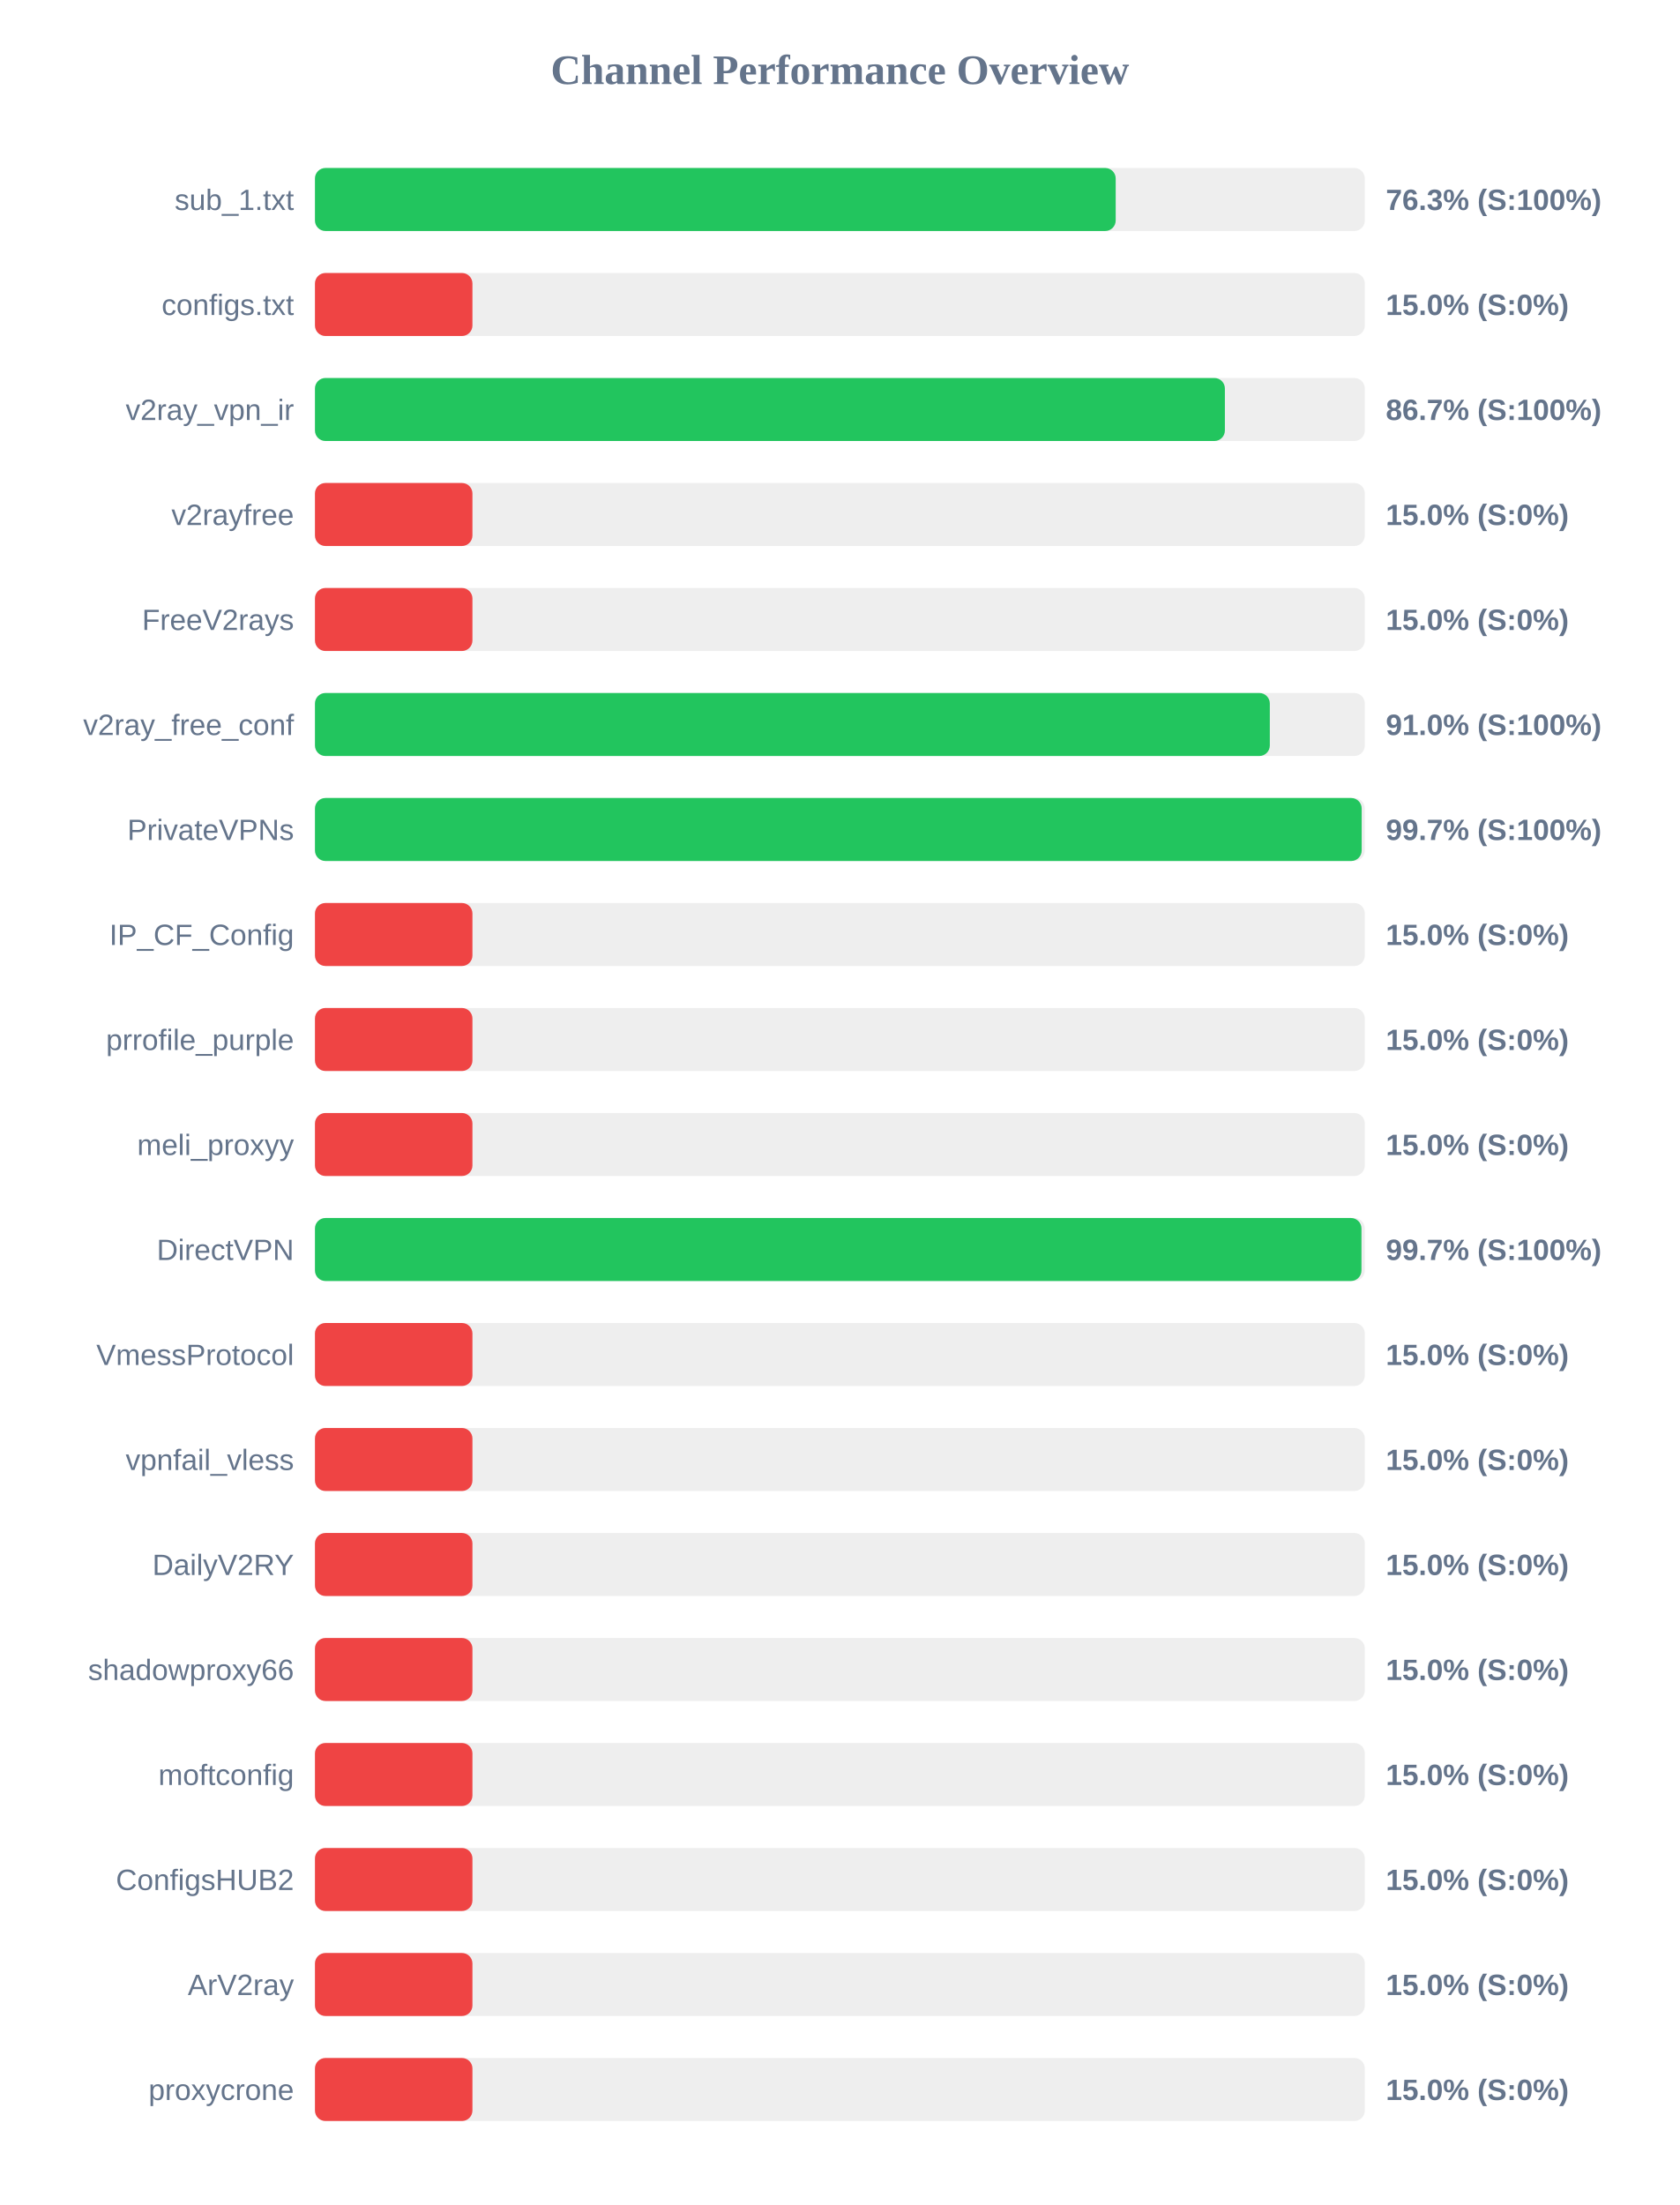
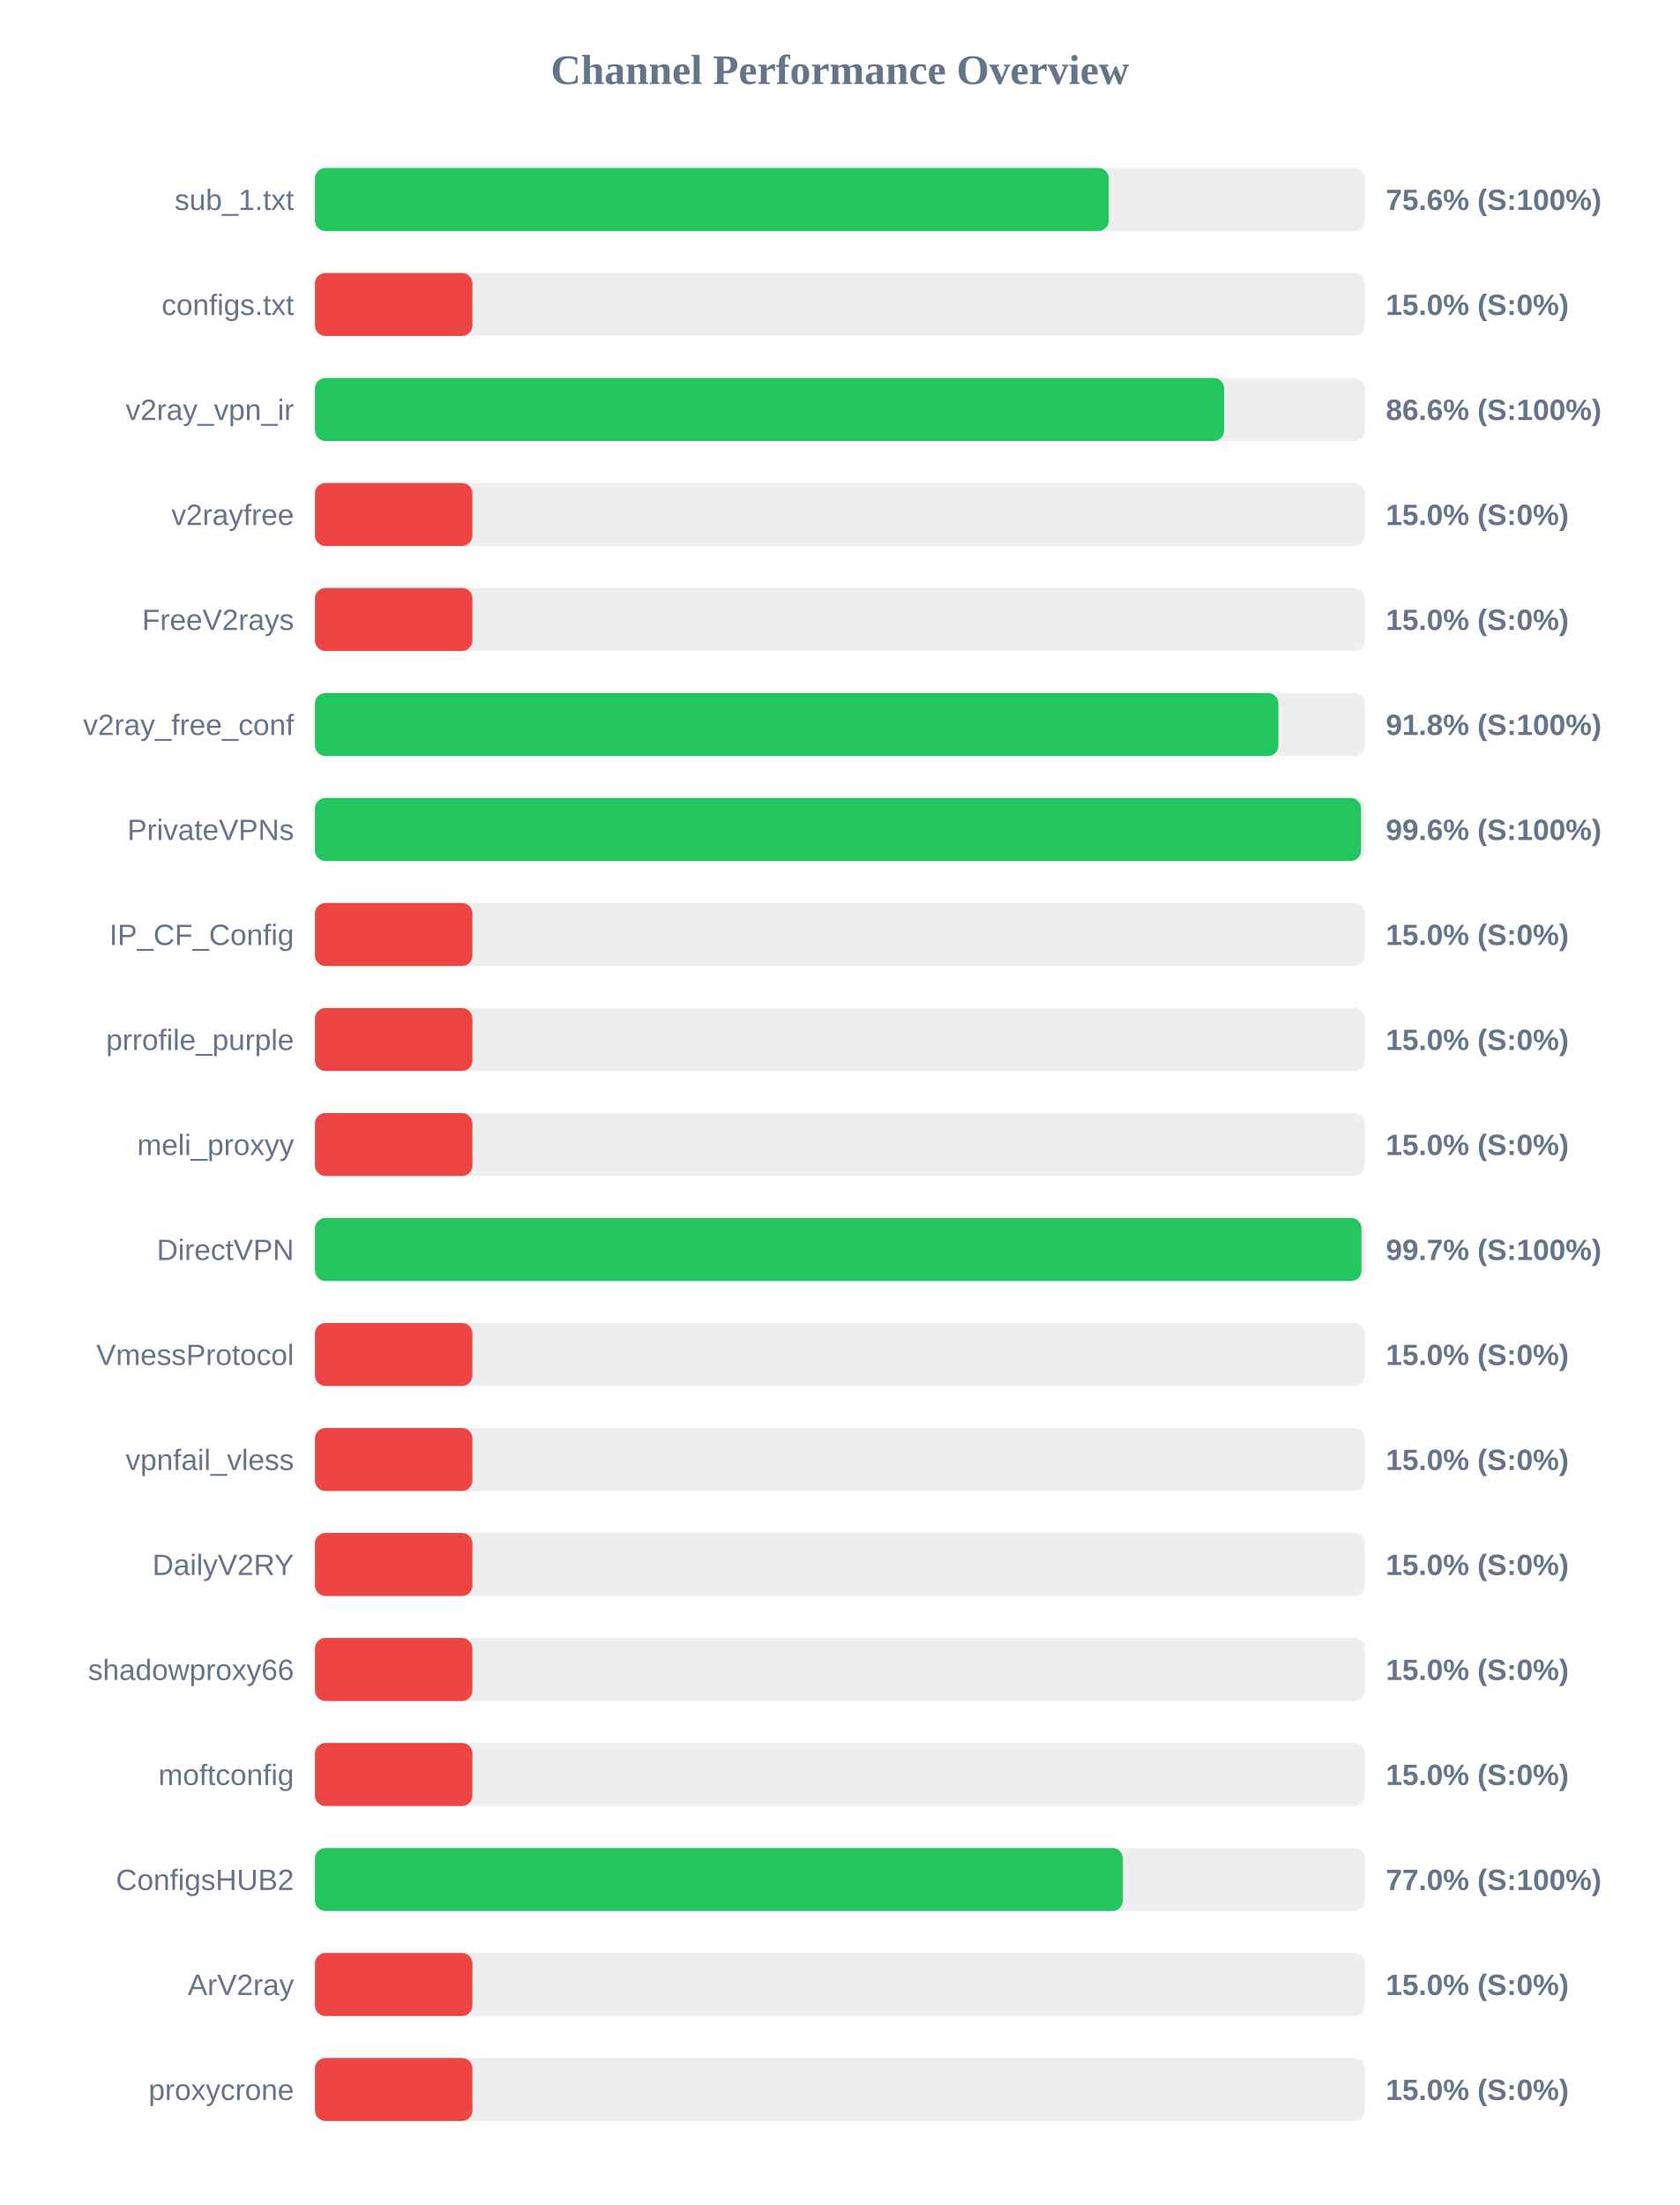
<svg xmlns="http://www.w3.org/2000/svg" width="800" height="1050" version="1.1">
  <style>
        .row { font: 14px Arial; fill: #64748b; }
        .score { font: bold 14px Arial; fill: #64748b; }
    </style>
  <text x="400" y="40" text-anchor="middle" font-size="20px" font-weight="bold" fill="#64748b">Channel Performance Overview</text>
  <rect x="150" y="80" width="500" height="30" fill="#eee" rx="5" />
-   <rect x="150" y="80" width="381.35" height="30" fill="#22c55e" rx="5" />
+   <rect x="150" y="80" width="378.05" height="30" fill="#22c55e" rx="5" />
  <text x="140" y="100" text-anchor="end" class="row">sub_1.txt</text>
-   <text x="660" y="100" text-anchor="start" class="score">76.3% (S:100%)</text>
+   <text x="660" y="100" text-anchor="start" class="score">75.6% (S:100%)</text>
  <rect x="150" y="130" width="500" height="30" fill="#eee" rx="5" />
  <rect x="150" y="130" width="75.0" height="30" fill="#ef4444" rx="5" />
  <text x="140" y="150" text-anchor="end" class="row">configs.txt</text>
  <text x="660" y="150" text-anchor="start" class="score">15.0% (S:0%)</text>
  <rect x="150" y="180" width="500" height="30" fill="#eee" rx="5" />
-   <rect x="150" y="180" width="433.35" height="30" fill="#22c55e" rx="5" />
+   <rect x="150" y="180" width="433.0" height="30" fill="#22c55e" rx="5" />
  <text x="140" y="200" text-anchor="end" class="row">v2ray_vpn_ir</text>
-   <text x="660" y="200" text-anchor="start" class="score">86.7% (S:100%)</text>
+   <text x="660" y="200" text-anchor="start" class="score">86.6% (S:100%)</text>
  <rect x="150" y="230" width="500" height="30" fill="#eee" rx="5" />
  <rect x="150" y="230" width="75.0" height="30" fill="#ef4444" rx="5" />
  <text x="140" y="250" text-anchor="end" class="row">v2rayfree</text>
  <text x="660" y="250" text-anchor="start" class="score">15.0% (S:0%)</text>
  <rect x="150" y="280" width="500" height="30" fill="#eee" rx="5" />
  <rect x="150" y="280" width="75.0" height="30" fill="#ef4444" rx="5" />
  <text x="140" y="300" text-anchor="end" class="row">FreeV2rays</text>
  <text x="660" y="300" text-anchor="start" class="score">15.0% (S:0%)</text>
  <rect x="150" y="330" width="500" height="30" fill="#eee" rx="5" />
-   <rect x="150" y="330" width="454.75" height="30" fill="#22c55e" rx="5" />
+   <rect x="150" y="330" width="458.85" height="30" fill="#22c55e" rx="5" />
  <text x="140" y="350" text-anchor="end" class="row">v2ray_free_conf</text>
-   <text x="660" y="350" text-anchor="start" class="score">91.0% (S:100%)</text>
+   <text x="660" y="350" text-anchor="start" class="score">91.8% (S:100%)</text>
  <rect x="150" y="380" width="500" height="30" fill="#eee" rx="5" />
-   <rect x="150" y="380" width="498.5" height="30" fill="#22c55e" rx="5" />
+   <rect x="150" y="380" width="498.2" height="30" fill="#22c55e" rx="5" />
  <text x="140" y="400" text-anchor="end" class="row">PrivateVPNs</text>
-   <text x="660" y="400" text-anchor="start" class="score">99.7% (S:100%)</text>
+   <text x="660" y="400" text-anchor="start" class="score">99.6% (S:100%)</text>
  <rect x="150" y="430" width="500" height="30" fill="#eee" rx="5" />
  <rect x="150" y="430" width="75.0" height="30" fill="#ef4444" rx="5" />
  <text x="140" y="450" text-anchor="end" class="row">IP_CF_Config</text>
  <text x="660" y="450" text-anchor="start" class="score">15.0% (S:0%)</text>
  <rect x="150" y="480" width="500" height="30" fill="#eee" rx="5" />
  <rect x="150" y="480" width="75.0" height="30" fill="#ef4444" rx="5" />
  <text x="140" y="500" text-anchor="end" class="row">prrofile_purple</text>
  <text x="660" y="500" text-anchor="start" class="score">15.0% (S:0%)</text>
  <rect x="150" y="530" width="500" height="30" fill="#eee" rx="5" />
  <rect x="150" y="530" width="75.0" height="30" fill="#ef4444" rx="5" />
  <text x="140" y="550" text-anchor="end" class="row">meli_proxyy</text>
  <text x="660" y="550" text-anchor="start" class="score">15.0% (S:0%)</text>
  <rect x="150" y="580" width="500" height="30" fill="#eee" rx="5" />
  <rect x="150" y="580" width="498.4" height="30" fill="#22c55e" rx="5" />
  <text x="140" y="600" text-anchor="end" class="row">DirectVPN</text>
  <text x="660" y="600" text-anchor="start" class="score">99.7% (S:100%)</text>
  <rect x="150" y="630" width="500" height="30" fill="#eee" rx="5" />
  <rect x="150" y="630" width="75.0" height="30" fill="#ef4444" rx="5" />
  <text x="140" y="650" text-anchor="end" class="row">VmessProtocol</text>
  <text x="660" y="650" text-anchor="start" class="score">15.0% (S:0%)</text>
  <rect x="150" y="680" width="500" height="30" fill="#eee" rx="5" />
  <rect x="150" y="680" width="75.0" height="30" fill="#ef4444" rx="5" />
  <text x="140" y="700" text-anchor="end" class="row">vpnfail_vless</text>
  <text x="660" y="700" text-anchor="start" class="score">15.0% (S:0%)</text>
  <rect x="150" y="730" width="500" height="30" fill="#eee" rx="5" />
  <rect x="150" y="730" width="75.0" height="30" fill="#ef4444" rx="5" />
  <text x="140" y="750" text-anchor="end" class="row">DailyV2RY</text>
  <text x="660" y="750" text-anchor="start" class="score">15.0% (S:0%)</text>
  <rect x="150" y="780" width="500" height="30" fill="#eee" rx="5" />
  <rect x="150" y="780" width="75.0" height="30" fill="#ef4444" rx="5" />
  <text x="140" y="800" text-anchor="end" class="row">shadowproxy66</text>
  <text x="660" y="800" text-anchor="start" class="score">15.0% (S:0%)</text>
  <rect x="150" y="830" width="500" height="30" fill="#eee" rx="5" />
  <rect x="150" y="830" width="75.0" height="30" fill="#ef4444" rx="5" />
  <text x="140" y="850" text-anchor="end" class="row">moftconfig</text>
  <text x="660" y="850" text-anchor="start" class="score">15.0% (S:0%)</text>
  <rect x="150" y="880" width="500" height="30" fill="#eee" rx="5" />
-   <rect x="150" y="880" width="75.0" height="30" fill="#ef4444" rx="5" />
+   <rect x="150" y="880" width="384.75" height="30" fill="#22c55e" rx="5" />
  <text x="140" y="900" text-anchor="end" class="row">ConfigsHUB2</text>
-   <text x="660" y="900" text-anchor="start" class="score">15.0% (S:0%)</text>
+   <text x="660" y="900" text-anchor="start" class="score">77.0% (S:100%)</text>
  <rect x="150" y="930" width="500" height="30" fill="#eee" rx="5" />
  <rect x="150" y="930" width="75.0" height="30" fill="#ef4444" rx="5" />
  <text x="140" y="950" text-anchor="end" class="row">ArV2ray</text>
  <text x="660" y="950" text-anchor="start" class="score">15.0% (S:0%)</text>
  <rect x="150" y="980" width="500" height="30" fill="#eee" rx="5" />
  <rect x="150" y="980" width="75.0" height="30" fill="#ef4444" rx="5" />
  <text x="140" y="1000" text-anchor="end" class="row">proxycrone</text>
  <text x="660" y="1000" text-anchor="start" class="score">15.0% (S:0%)</text>
</svg>
